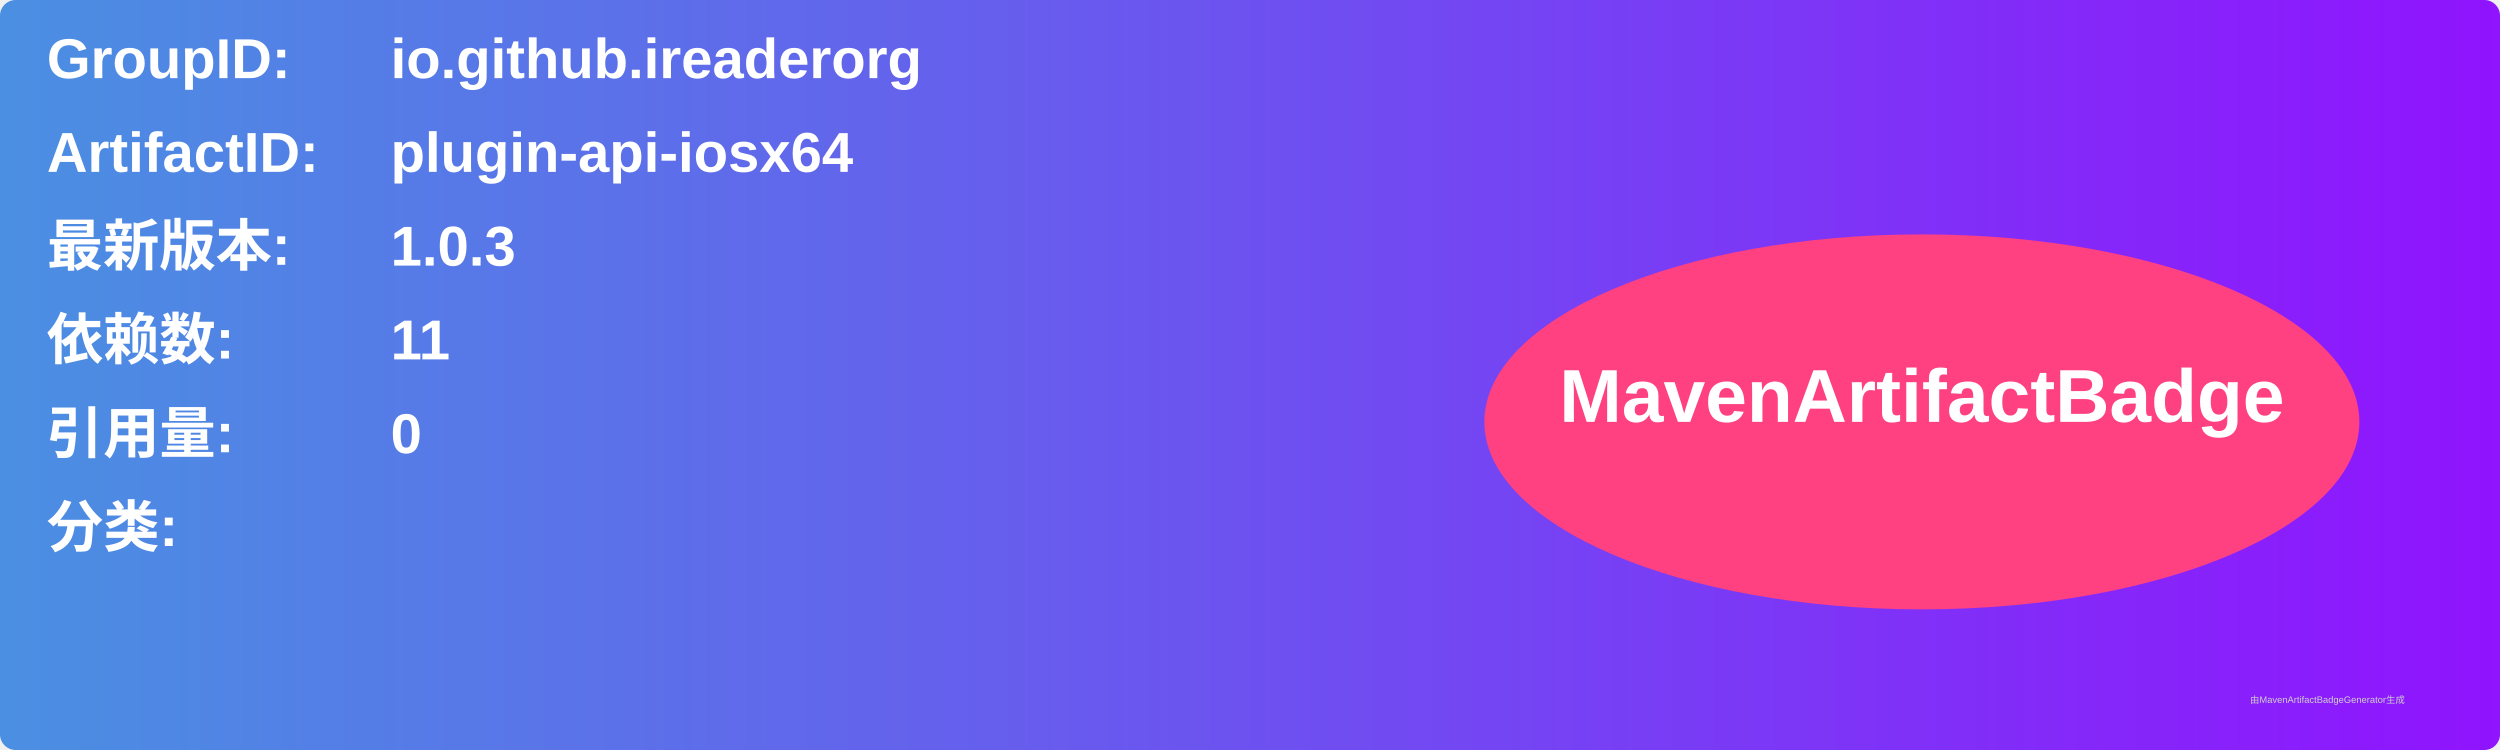
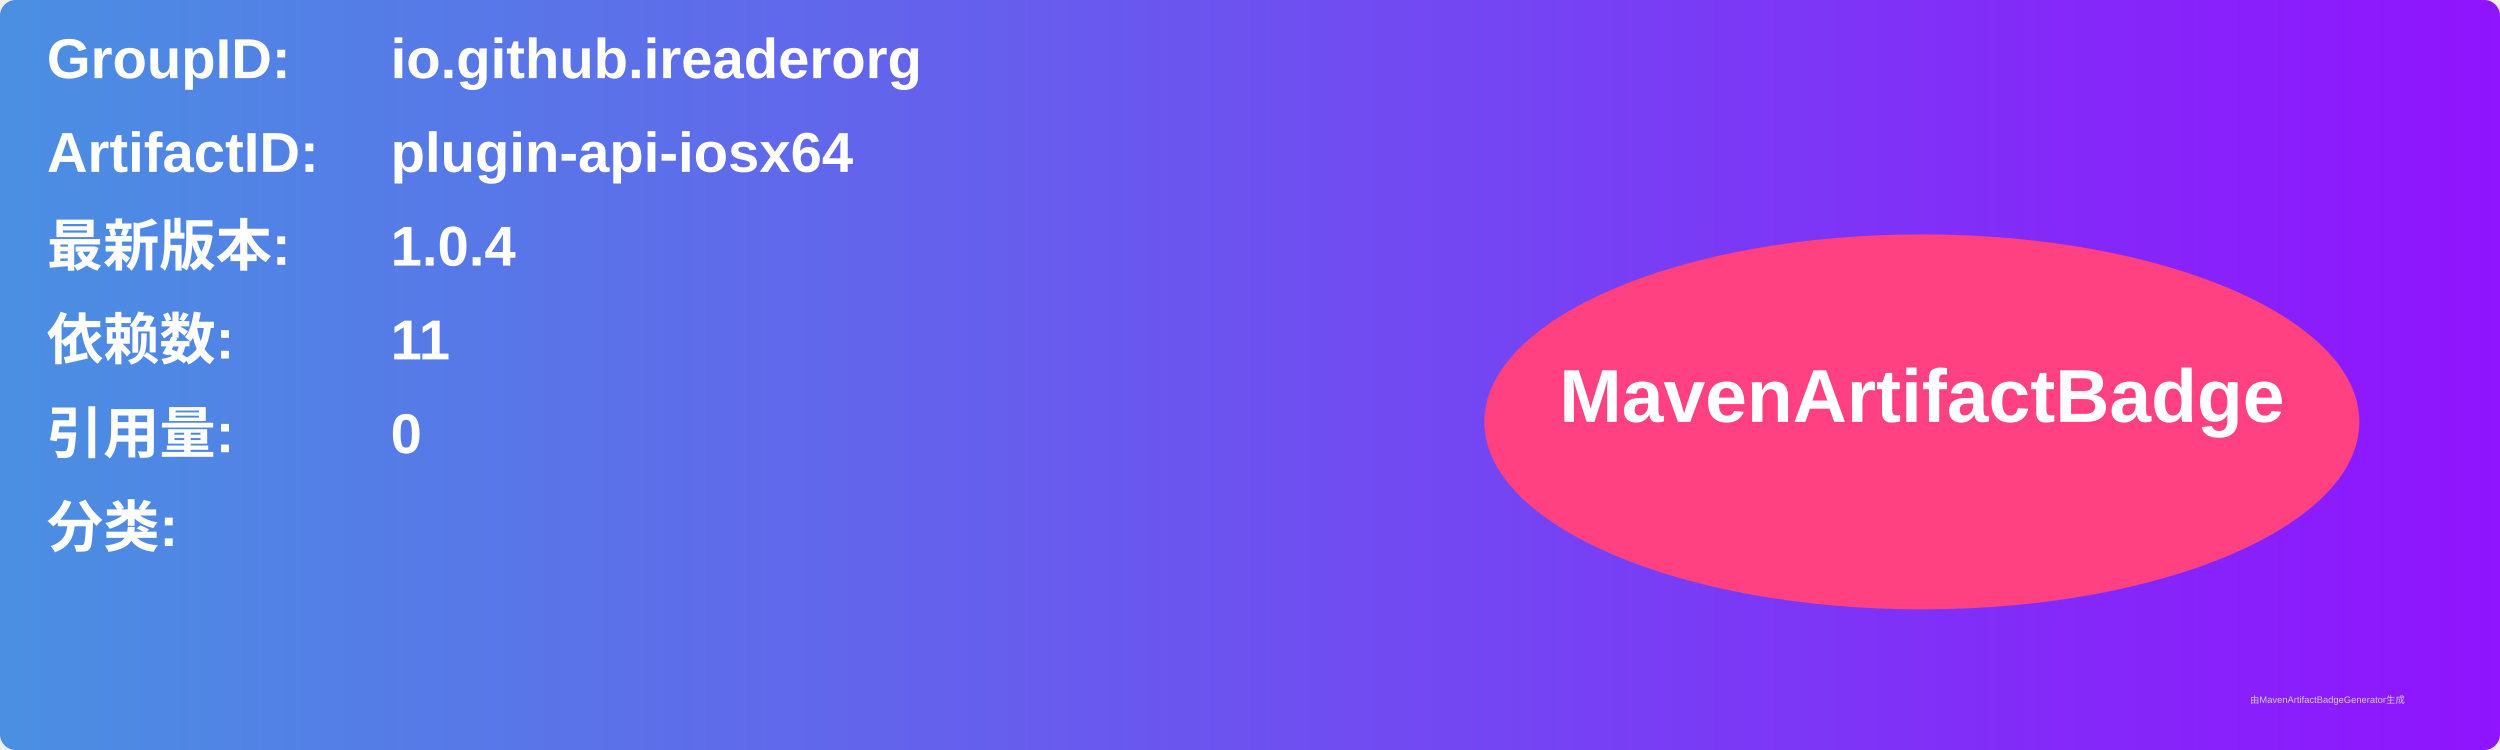
<svg xmlns="http://www.w3.org/2000/svg" width="800" height="240" viewBox="0 0 800 240">
  <linearGradient id="grad" x1="0%" y1="0%" x2="100%" y2="0%">
    <stop offset="0%" stop-color="#4a90e2" />
    <stop offset="100%" stop-color="#9013fe" />
  </linearGradient>
  <rect width="100%" height="100%" rx="5" ry="5" fill="url(#grad)" />
  <g transform="translate(15, 15)">
    <text x="0" y="10" font-family="Arial" font-size="18" fill="white" font-weight="bold" width="260">GroupID:</text>
    <text x="110" y="10" font-family="Arial" font-size="18" fill="white" font-weight="bold" width="460">io.github.ireaderorg</text>
    <text x="0" y="40" font-family="Arial" font-size="18" fill="white" font-weight="bold" width="260">ArtifactID:</text>
    <text x="110" y="40" font-family="Arial" font-size="18" fill="white" font-weight="bold" width="460">plugin-api-iosx64</text>
    <text x="0" y="70" font-family="Arial" font-size="18" fill="white" font-weight="bold">最新版本:</text>
    <text x="110" y="70" font-family="Arial" font-size="18" fill="white" font-weight="bold">
-       <tspan font-weight="bold">1.0.3</tspan>
+       <tspan font-weight="bold">1.0.4</tspan>
    </text>
    <text x="0" y="100" font-family="Arial" font-size="18" fill="white" font-weight="bold">依赖数: </text>
    <text x="110" y="100" font-family="Arial" font-size="18" fill="white">
      <tspan font-weight="bold">11</tspan>
    </text>
    <text x="0" y="130" font-family="Arial" font-size="18" fill="white" font-weight="bold">引用量: </text>
    <text x="110" y="130" font-family="Arial" font-size="18" fill="white">
      <tspan font-weight="bold">0</tspan>
    </text>
    <text x="0" y="160" font-family="Arial" font-size="18" fill="white" font-weight="bold">分类:</text>
    <text x="10" y="190" font-family="Arial" font-size="10" fill="white">
      <tspan font-weight="bold" />
    </text>
    <ellipse cx="600" cy="120" rx="140" ry="60" fill="#ff4081" />
    <text x="600" y="120" text-anchor="middle" font-family="Arial" font-size="24" fill="white" font-weight="bold">MavenArtifactBadge</text>
  </g>
  <text x="720" y="225" font-family="Arial" font-size="3" fill="#d0d0d0">由MavenArtifactBadgeGenerator生成</text>
</svg>
